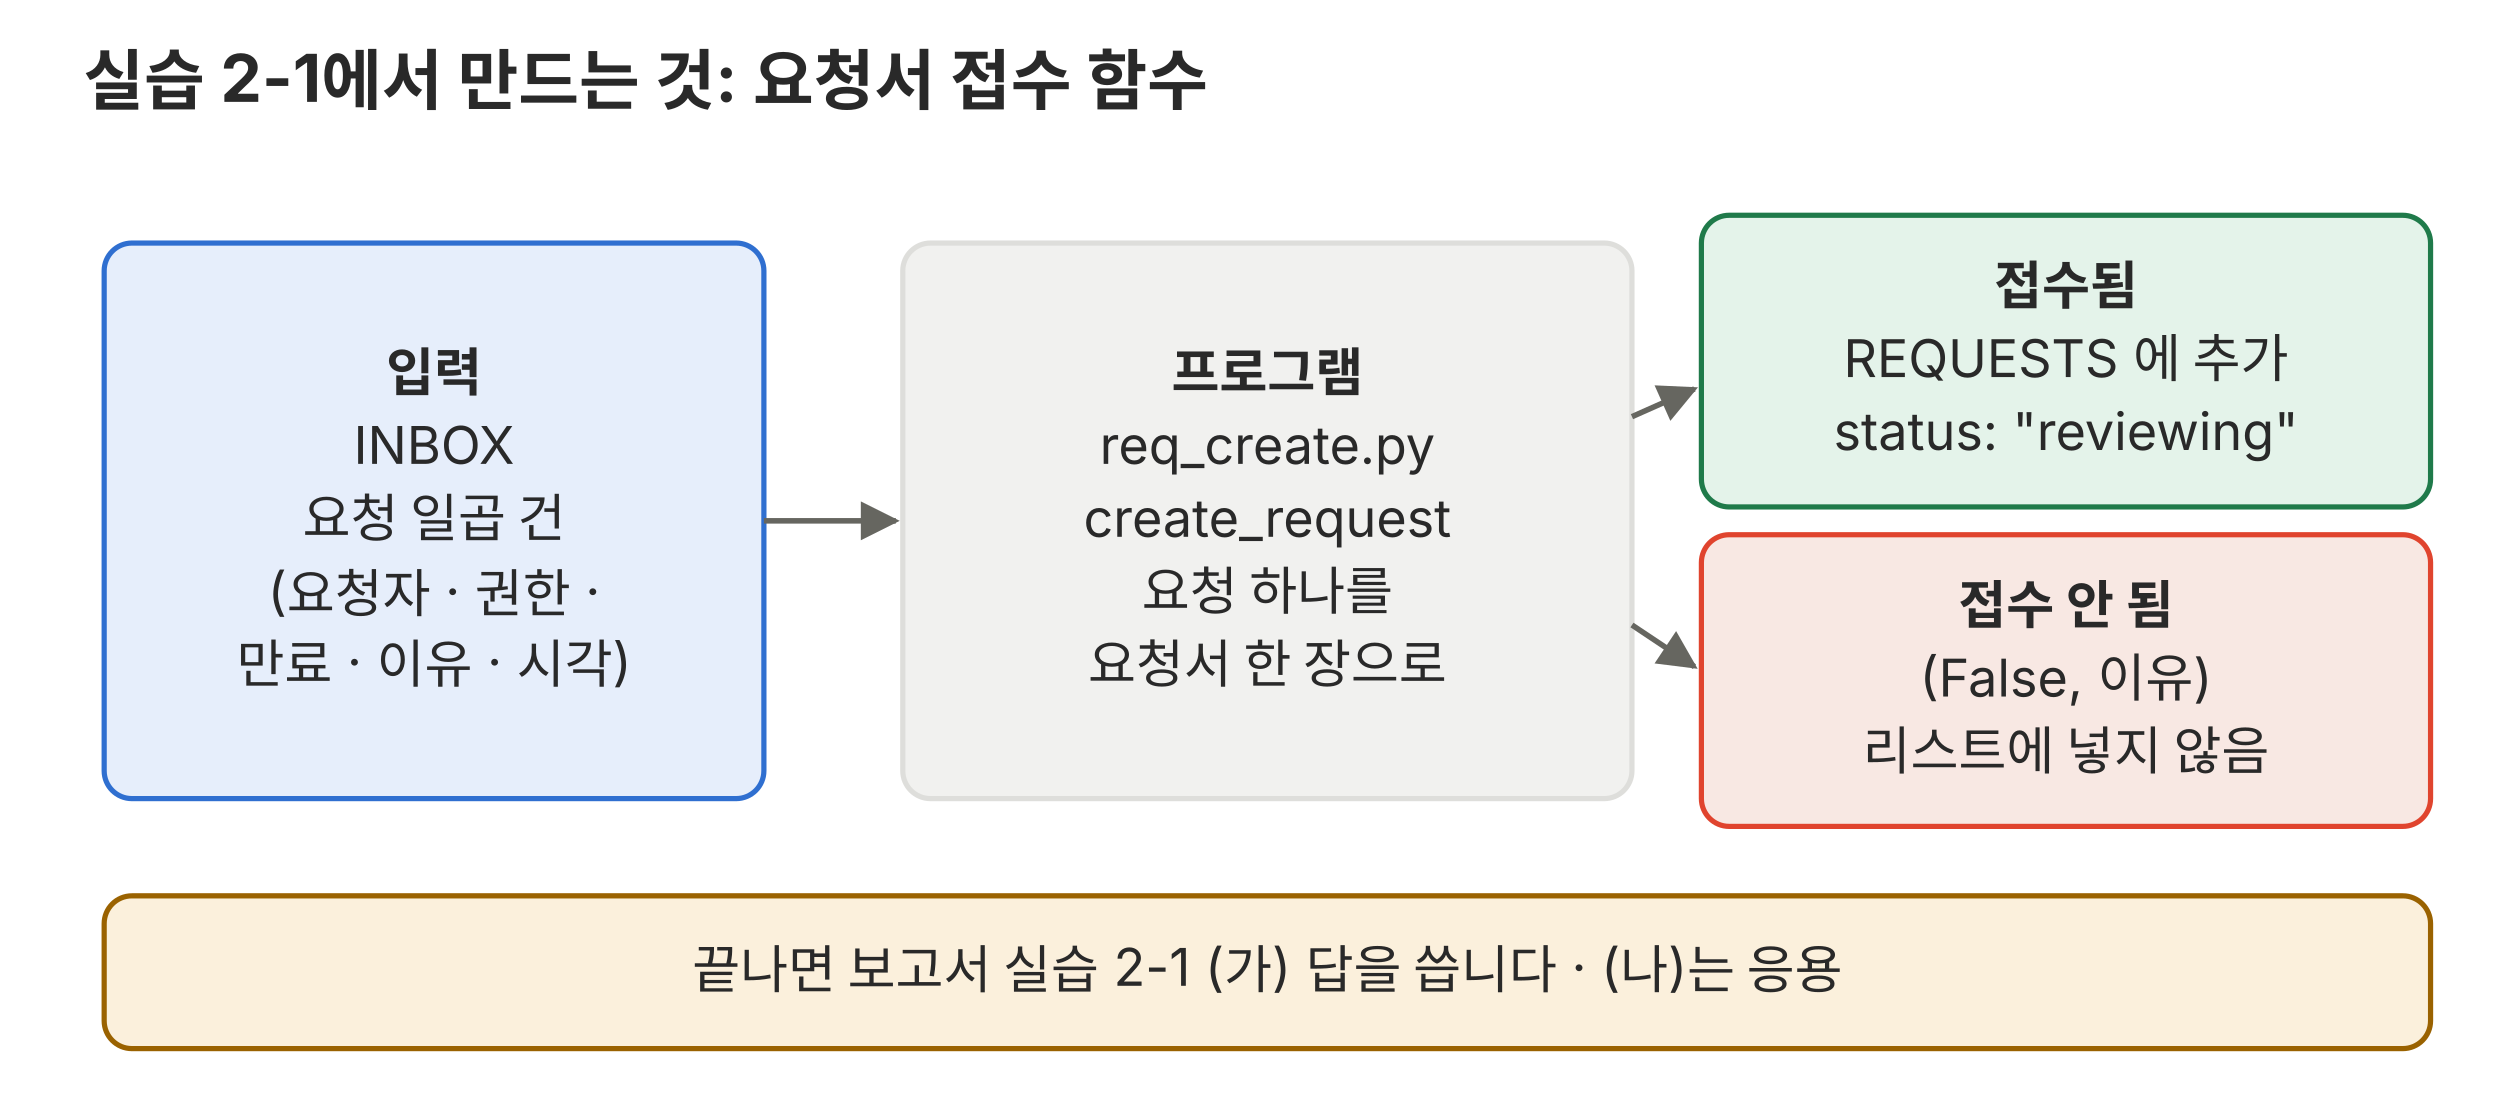
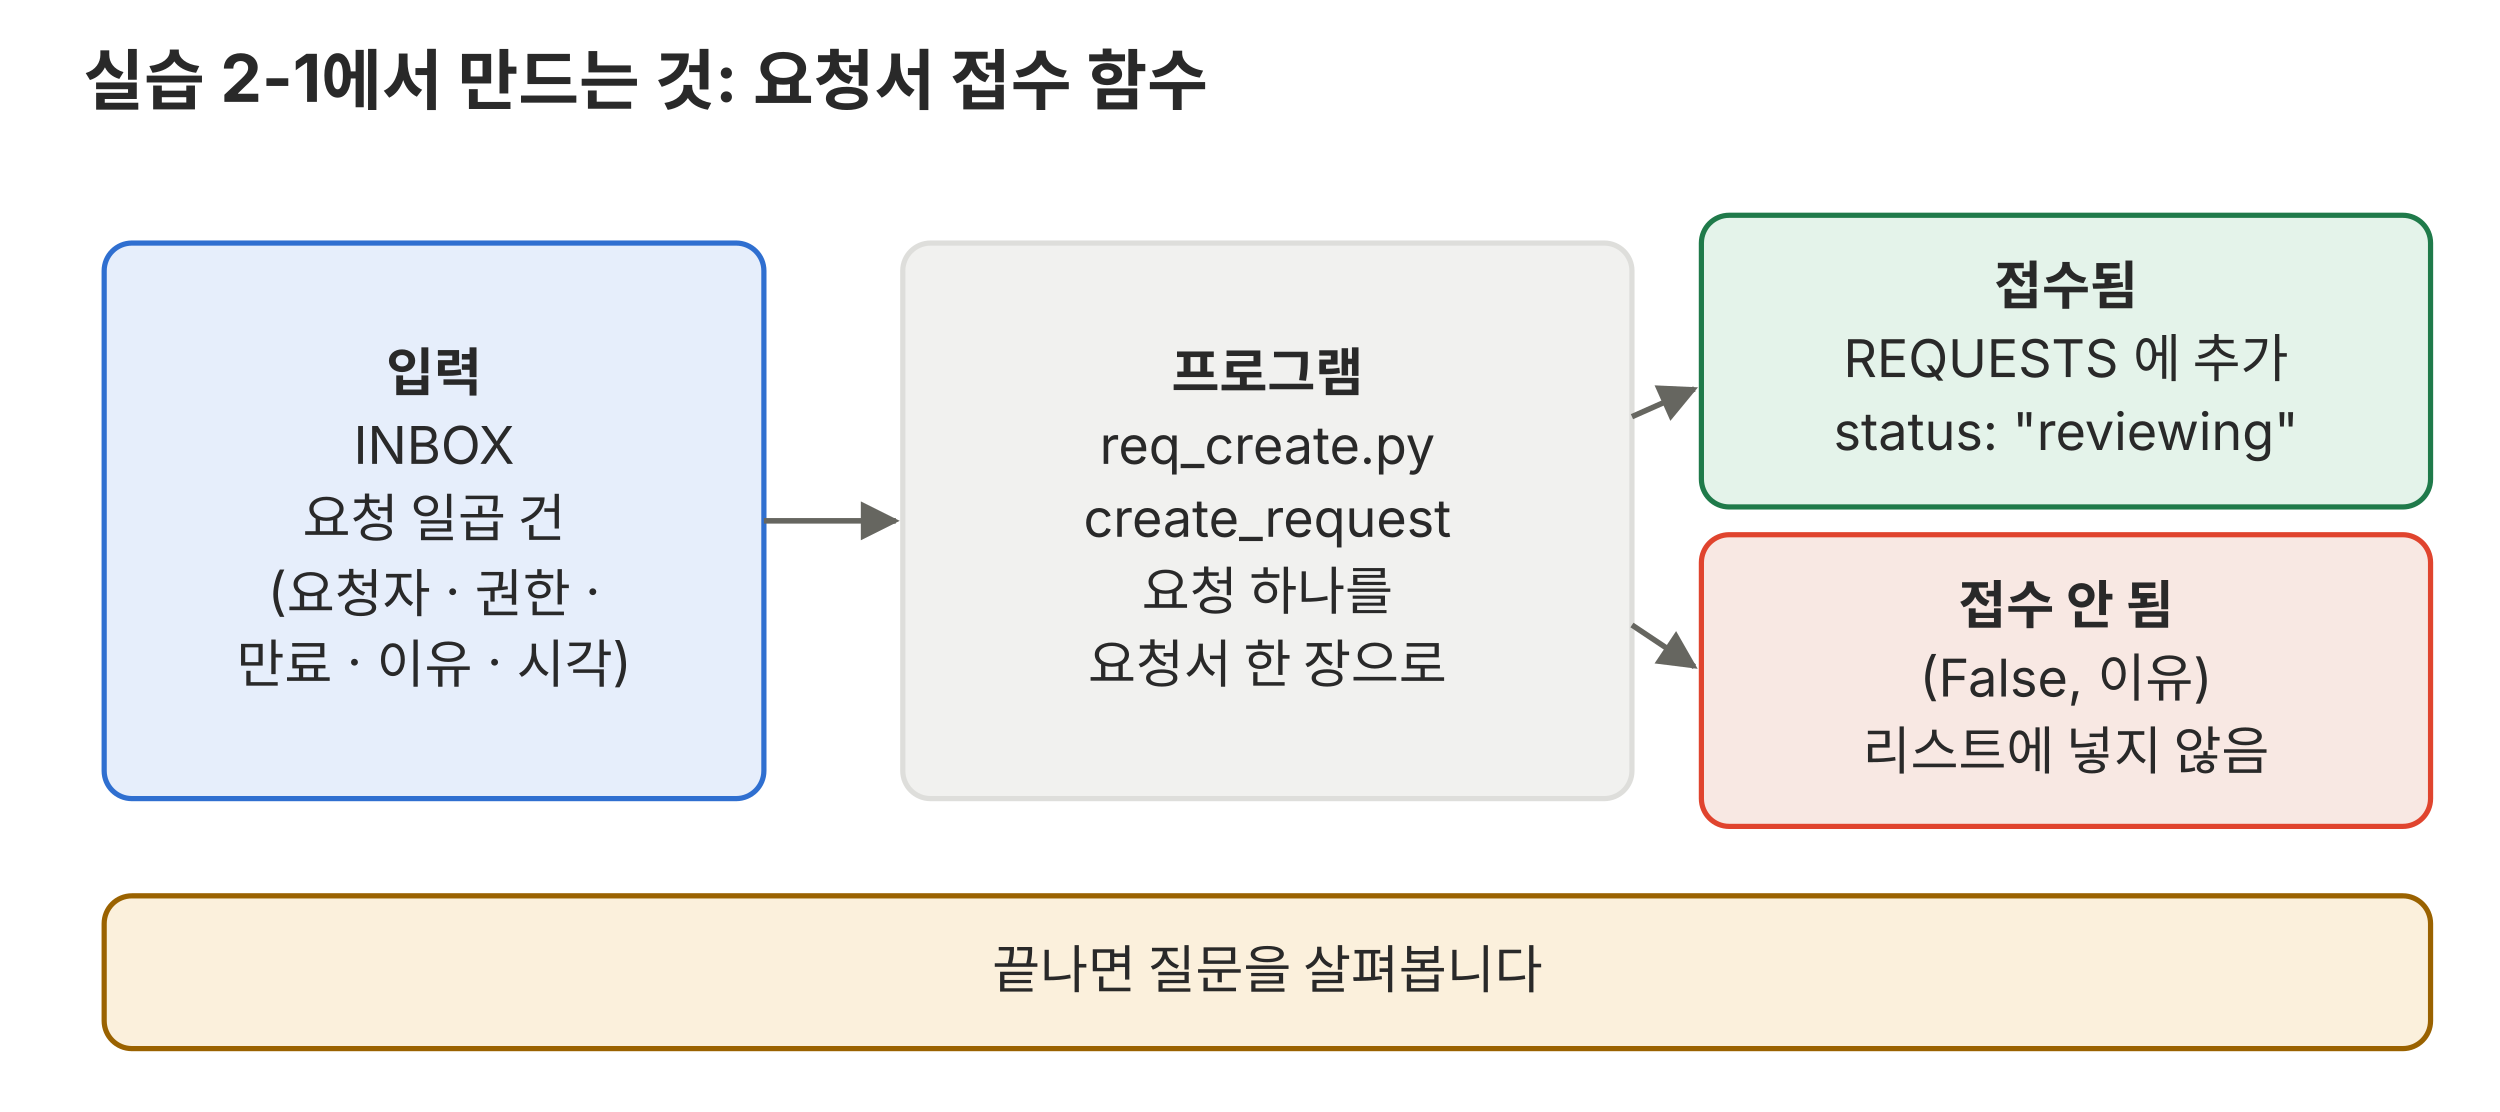
<svg xmlns="http://www.w3.org/2000/svg" viewBox="0 0 720 320" role="img" font-family="Pretendard, 'Noto Sans KR', -apple-system, 'Segoe UI', sans-serif">
  <defs>
    <marker id="a-p01" viewBox="0 0 10 10" refX="9" refY="5" markerWidth="7" markerHeight="7" orient="auto-start-reverse">
      <path d="M0 0L10 5L0 10z" fill="#666660" />
    </marker>
  </defs>
  <text x="24" y="30" font-size="19" fill="#292929" text-anchor="start" font-weight="700">실습 2-1에서 만드는 것: 요청서 접수 함수</text>
  <rect x="30" y="70" width="190" height="160" rx="8" fill="#e6eefb" stroke="#2f6fd0" stroke-width="1.5" />
  <text x="125" y="112.6" font-size="15" fill="#292929" text-anchor="middle" font-weight="700">입력</text>
  <text x="125" y="133.6" font-size="15" fill="#292929" text-anchor="middle">INBOX</text>
  <text x="125" y="154.6" font-size="15" fill="#292929" text-anchor="middle">요청 일곱 건</text>
  <text x="125" y="175.6" font-size="15" fill="#292929" text-anchor="middle">(요청자 · 권한 ·</text>
  <text x="125" y="196.6" font-size="15" fill="#292929" text-anchor="middle">만료 · 이유 · 시각)</text>
  <line x1="220" y1="150" x2="258" y2="150" stroke="#666660" stroke-width="1.6" marker-end="url(#a-p01)" />
  <rect x="260" y="70" width="210" height="160" rx="8" fill="#f1f1ef" stroke="#dededb" stroke-width="1.5" />
  <text x="365" y="112.6" font-size="15" fill="#292929" text-anchor="middle" font-weight="700">프로그램</text>
  <text x="365" y="133.6" font-size="15" fill="#292929" text-anchor="middle">req_create.py</text>
  <text x="365" y="154.6" font-size="15" fill="#292929" text-anchor="middle">create_request</text>
  <text x="365" y="175.6" font-size="15" fill="#292929" text-anchor="middle">요청 하나를</text>
  <text x="365" y="196.6" font-size="15" fill="#292929" text-anchor="middle">요청서 한 장으로</text>
  <line x1="470" y1="120" x2="488" y2="112" stroke="#666660" stroke-width="1.6" marker-end="url(#a-p01)" />
  <line x1="470" y1="180" x2="488" y2="192" stroke="#666660" stroke-width="1.6" marker-end="url(#a-p01)" />
  <rect x="490" y="62" width="210" height="84" rx="8" fill="#e4f3ea" stroke="#1f7a4a" stroke-width="1.5" />
  <text x="595" y="87.6" font-size="15" fill="#292929" text-anchor="middle" font-weight="700">접수됨</text>
  <text x="595" y="108.6" font-size="15" fill="#292929" text-anchor="middle">REQUESTS 에 추가</text>
  <text x="595" y="129.6" font-size="15" fill="#292929" text-anchor="middle">status: "reviewing"</text>
  <rect x="490" y="154" width="210" height="84" rx="8" fill="#f8e8e3" stroke="#e0442e" stroke-width="1.5" />
  <text x="595" y="179.6" font-size="15" fill="#292929" text-anchor="middle" font-weight="700">접수 안 됨</text>
  <text x="595" y="200.6" font-size="15" fill="#292929" text-anchor="middle">(False, 이유)</text>
  <text x="595" y="221.6" font-size="15" fill="#292929" text-anchor="middle">리스트에 넣지 않음</text>
  <rect x="30" y="258" width="670" height="44" rx="8" fill="#fbf0dc" stroke="#9a6200" stroke-width="1.5" />
-   <text x="365" y="284.6" font-size="15" fill="#292929" text-anchor="middle">끝나면 보고서 실습 2-1 (가) 답을 씁니다 · (나)는 응용</text>
+   <text x="365" y="284.6" font-size="15" fill="#292929" text-anchor="middle">끝나면 질문을 살펴봅니다</text>
</svg>
